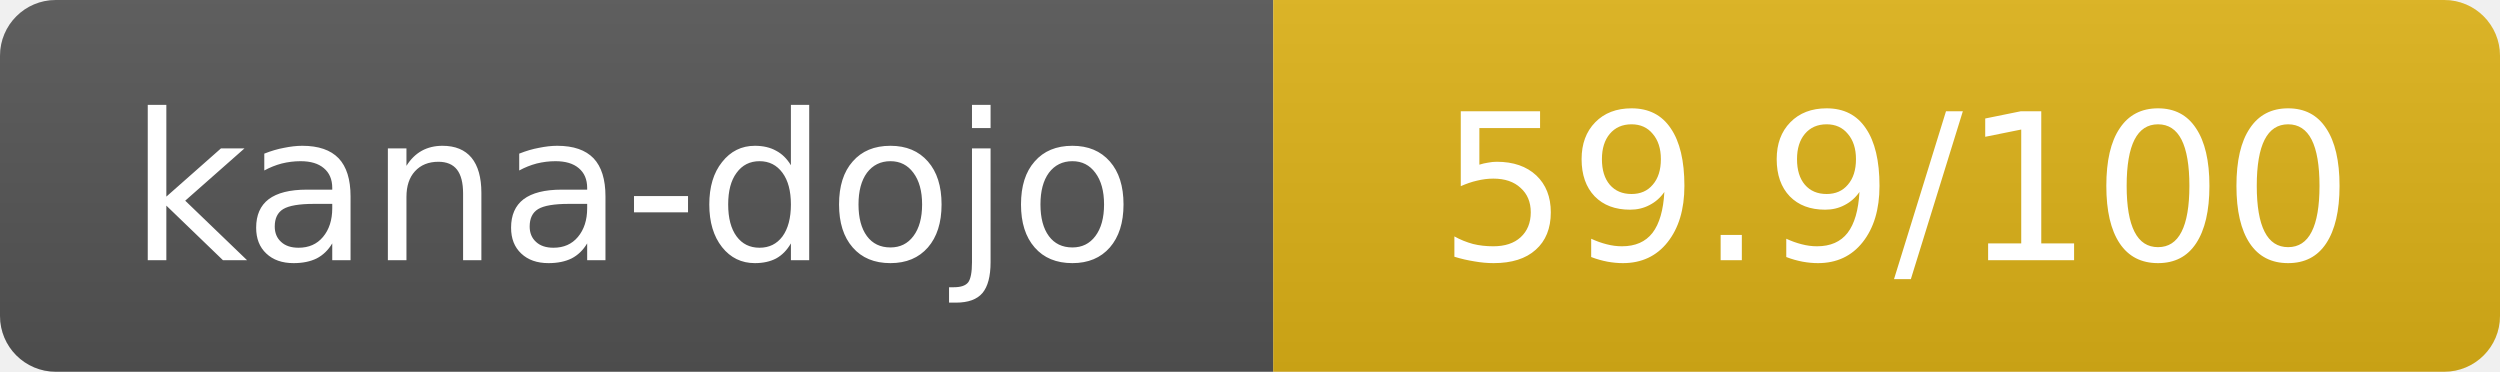
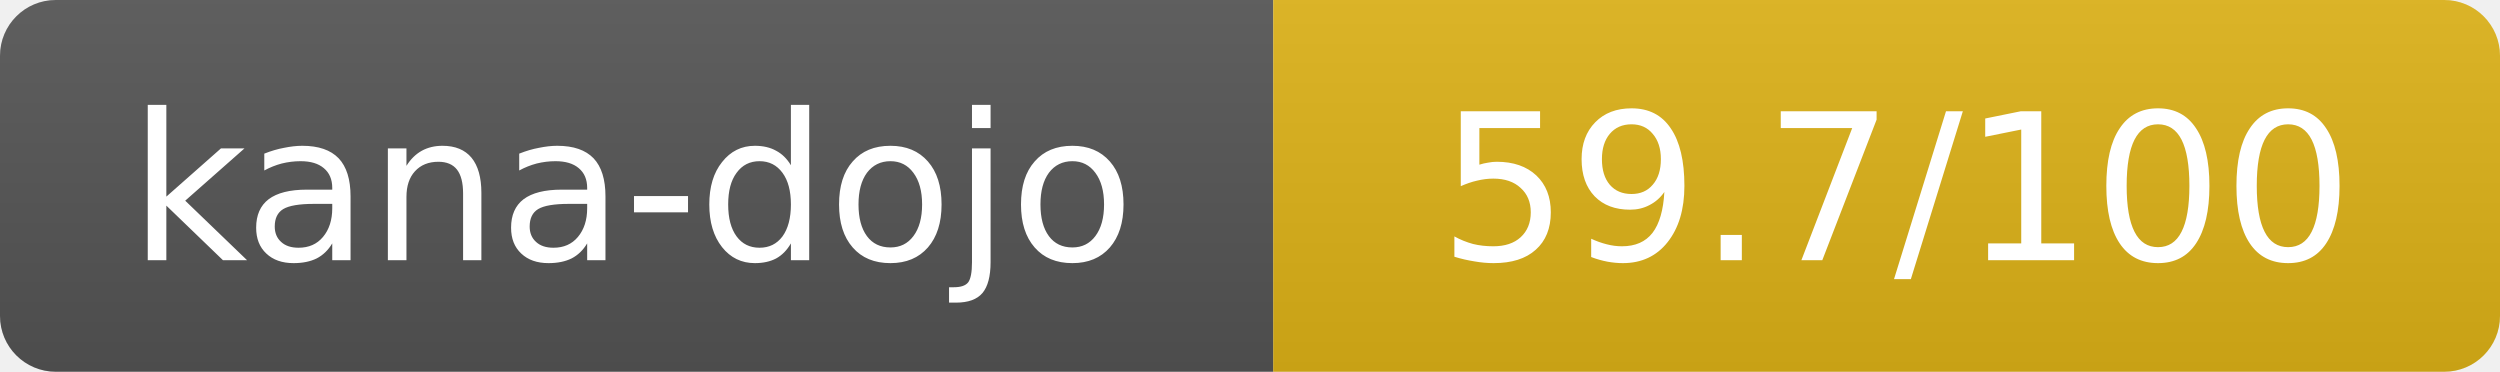
- <svg xmlns="http://www.w3.org/2000/svg" width="134.5" height="20" role="img" aria-label="kana-dojo: 59.9/100">
+ <svg xmlns="http://www.w3.org/2000/svg" width="134.5" height="20" role="img" aria-label="kana-dojo: 59.7/100">
  <linearGradient id="s" x2="0" y2="100%">
    <stop offset="0" stop-color="#bbb" stop-opacity=".1" />
    <stop offset="1" stop-opacity=".1" />
  </linearGradient>
  <clipPath id="r">
    <rect width="134.5" height="20" rx="3" fill="#fff" />
  </clipPath>
  <g clip-path="url(#r)">
    <rect width="68.5" height="20" fill="#555" />
    <rect x="68.5" width="66" height="20" fill="#dfb317" />
    <rect width="134.5" height="20" fill="url(#s)" />
  </g>
  <g fill="#fff" text-anchor="middle" font-family="Verdana,Geneva,DejaVu Sans,sans-serif" text-rendering="geometricPrecision" font-size="11">
    <text x="34" y="14">kana-dojo</text>
-     <text x="102" y="14">59.9/100</text>
+     <text x="102" y="14">59.7/100</text>
  </g>
</svg>
